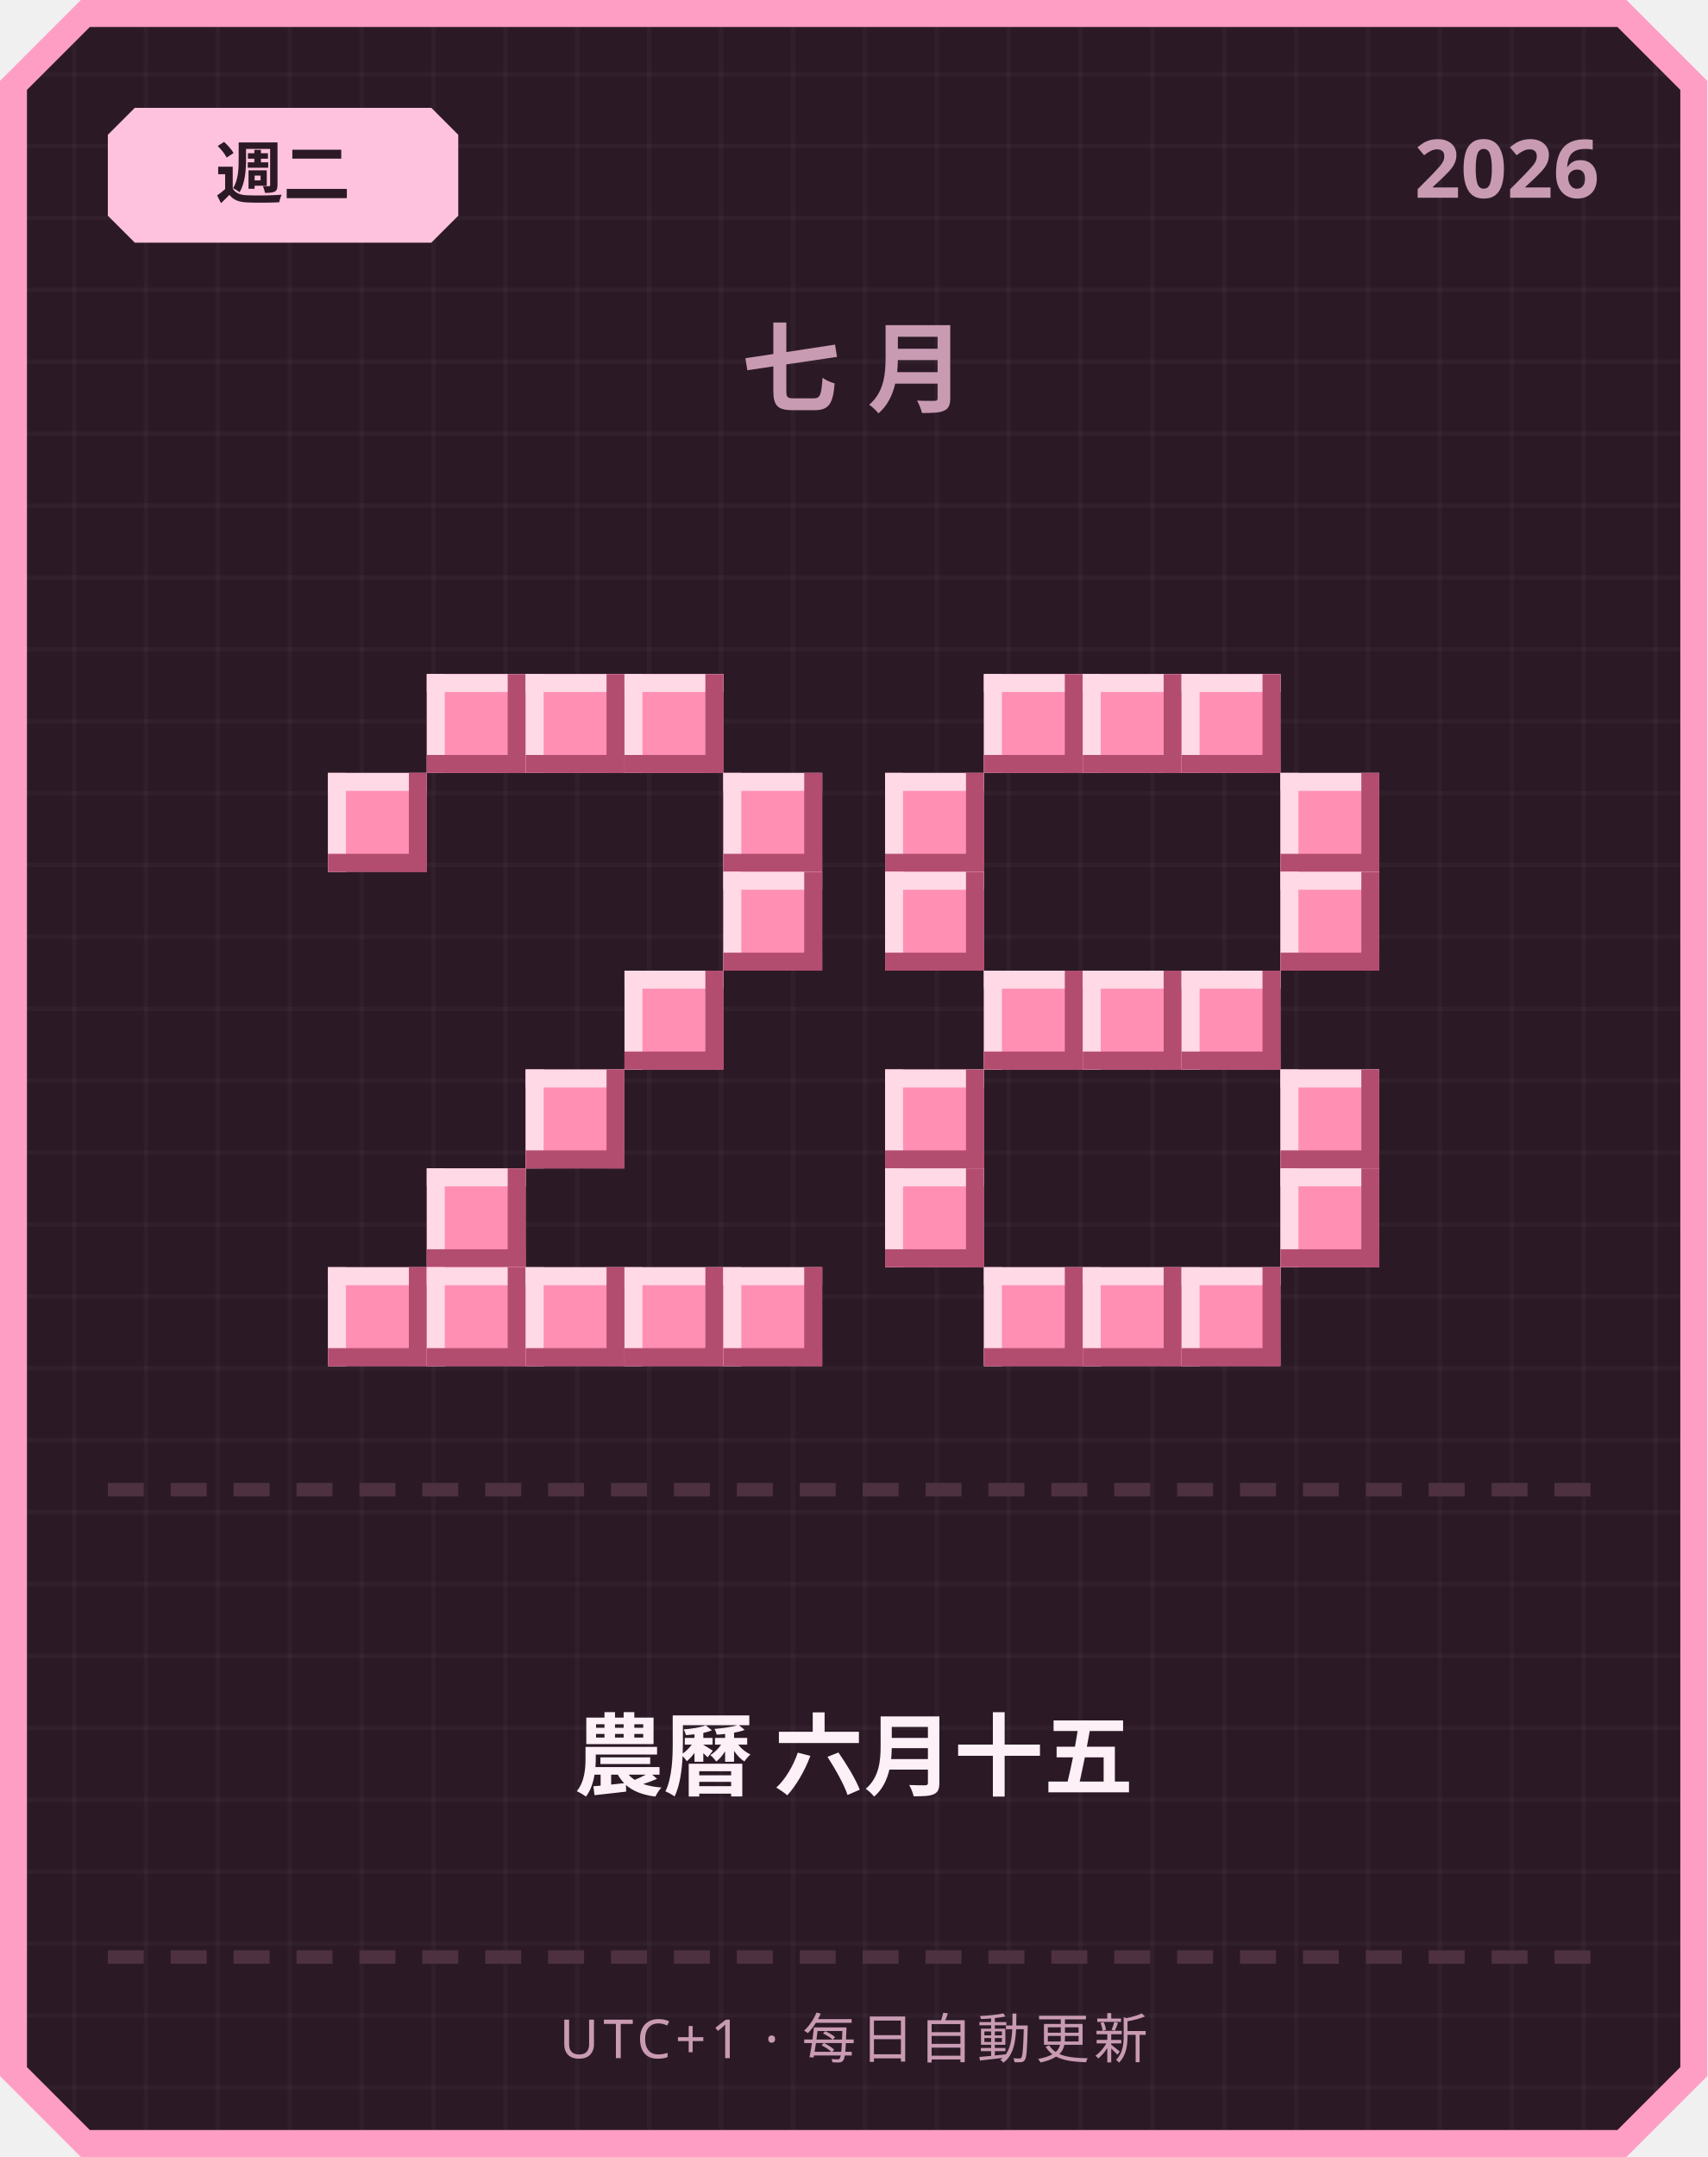
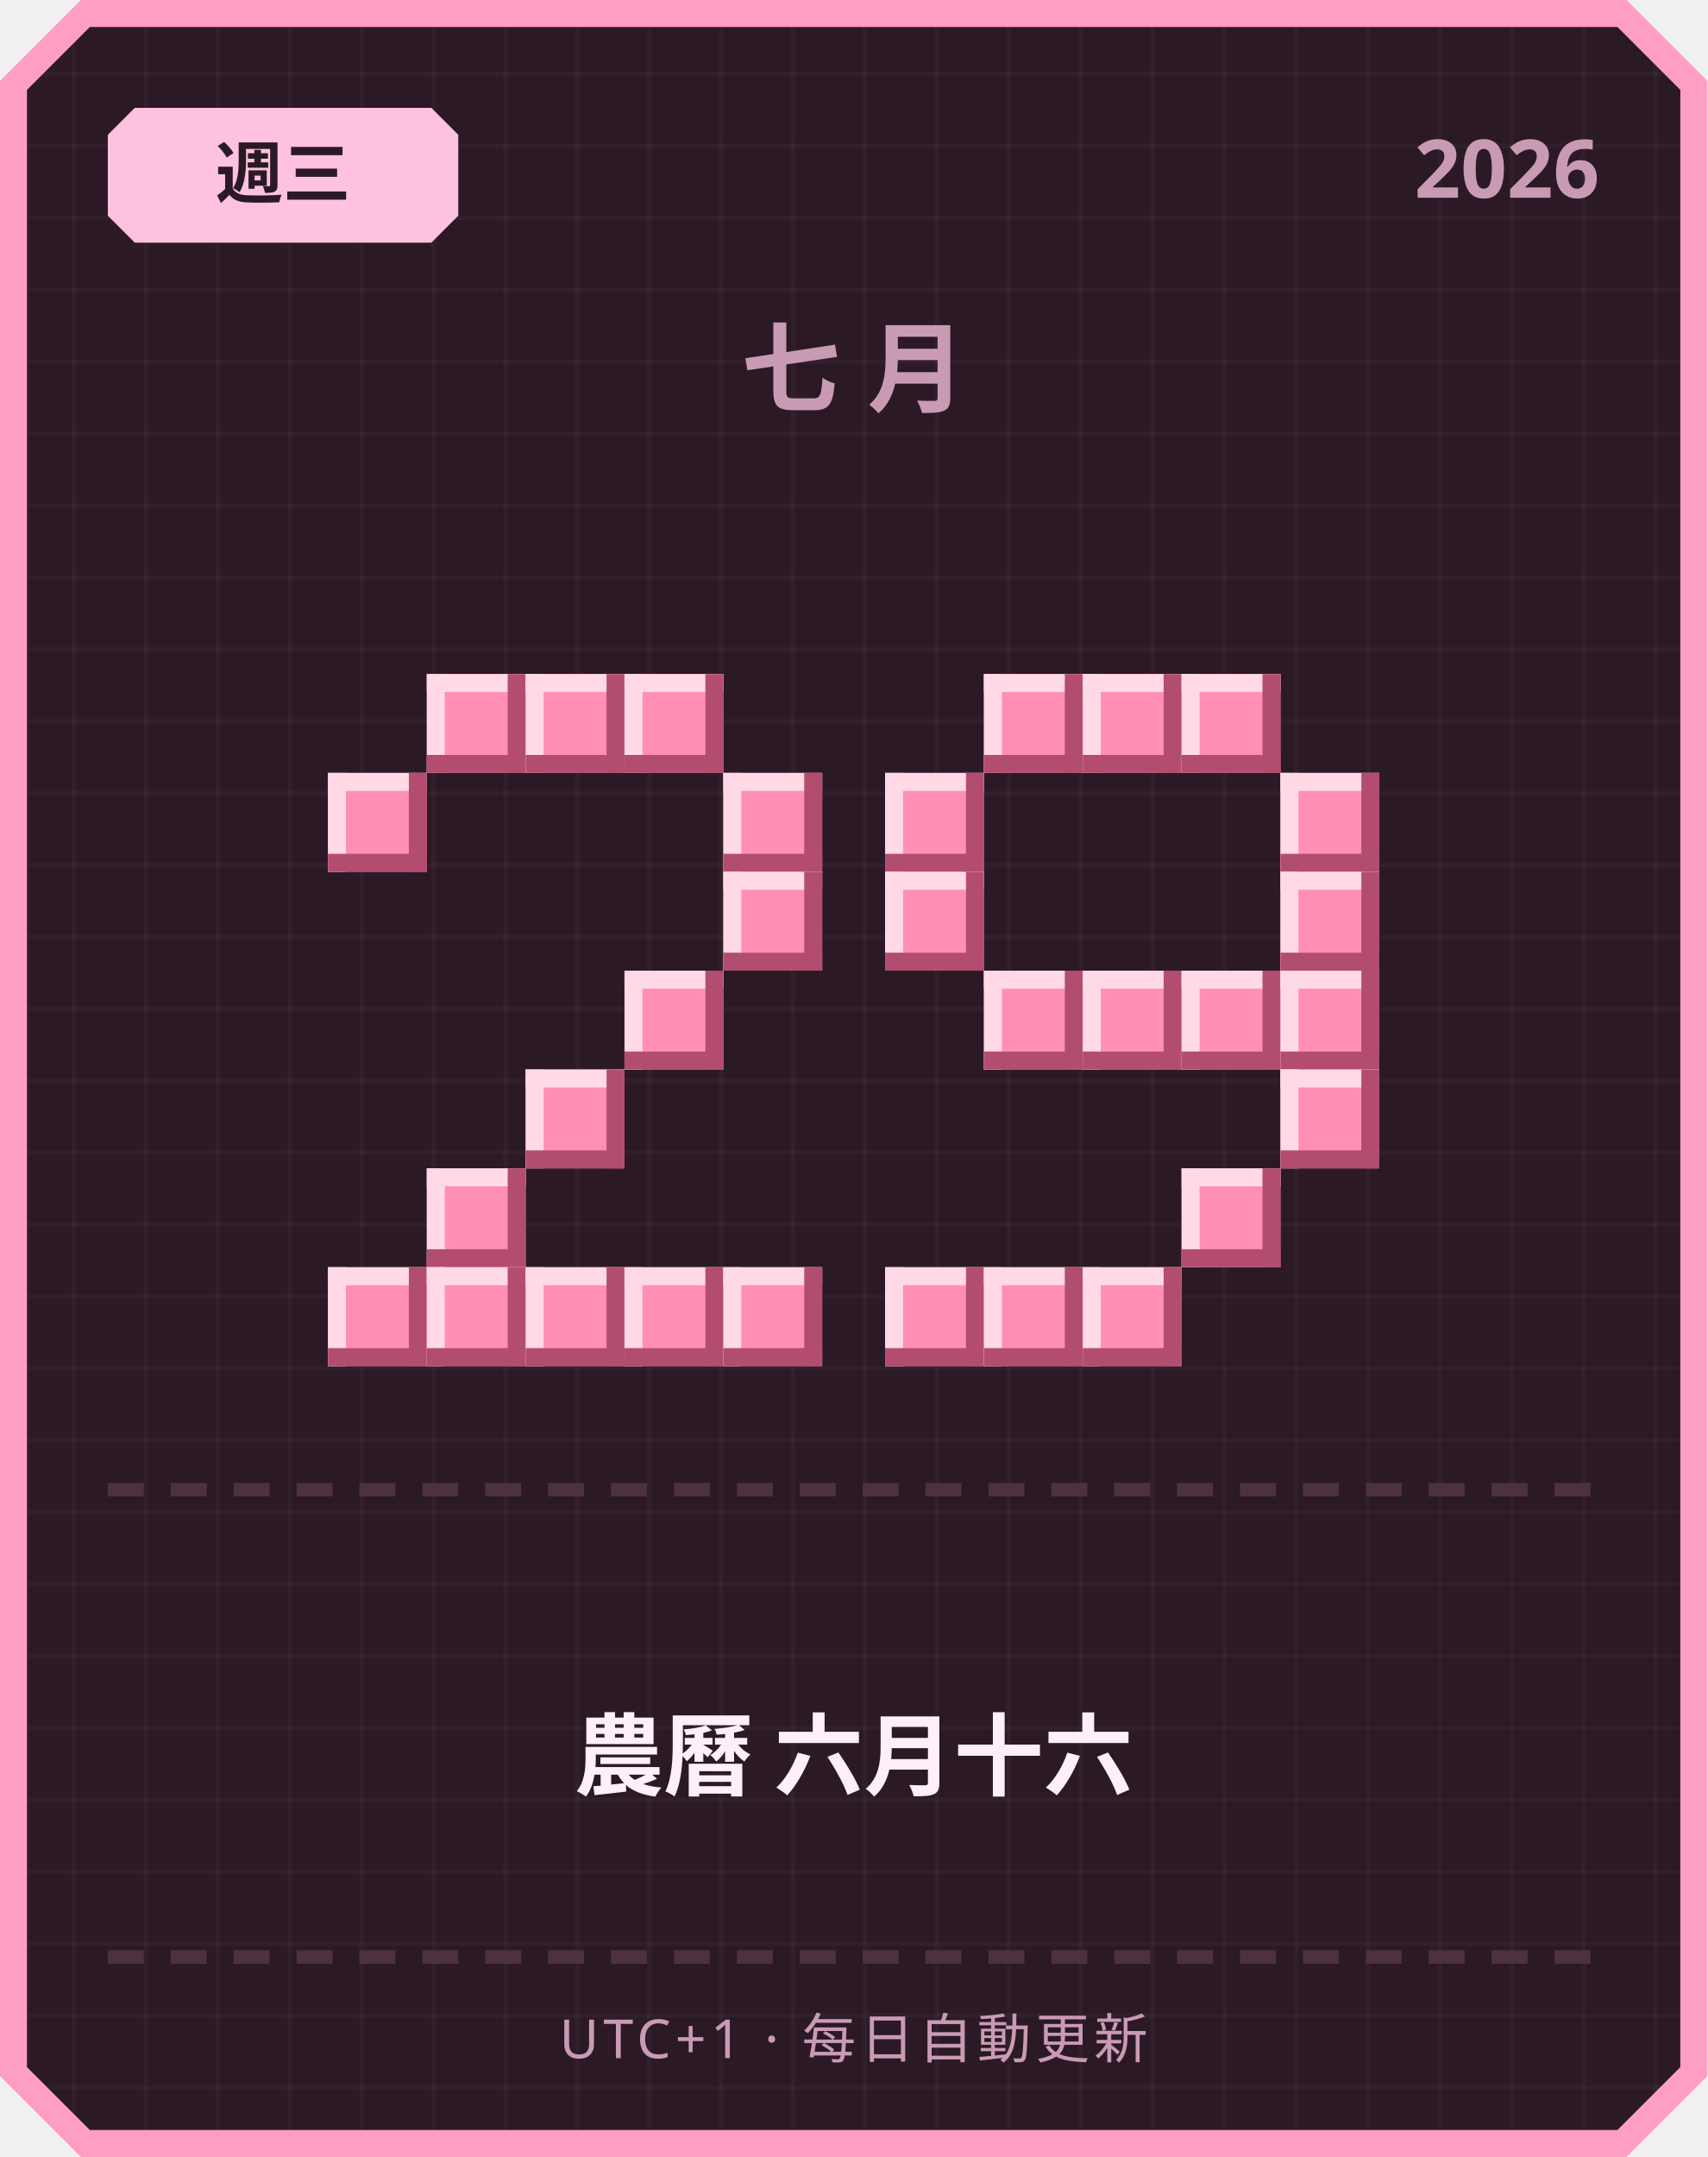
<svg xmlns="http://www.w3.org/2000/svg" width="380" height="480" viewBox="0 0 380 480">
  <defs>
    <pattern id="grid" width="16" height="16" patternUnits="userSpaceOnUse">
      <rect width="16" height="16" fill="#2b1a26" />
      <rect width="1" height="16" fill="#ffffff" opacity="0.03" />
      <rect width="16" height="1" fill="#ffffff" opacity="0.03" />
    </pattern>
  </defs>
  <path d="M 18,0 L 362,0 L 380,18 L 380,462 L 362,480 L 18,480 L 0,462 L 0,18 Z" fill="#ff9ec4" />
  <path d="M 20,6 L 360,6 L 374,20 L 374,460 L 360,474 L 20,474 L 6,460 L 6,20 Z" fill="url(#grid)" />
  <path d="M 30,24 L 96,24 L 102,30 L 102,48 L 96,54 L 30,54 L 24,48 L 24,30 Z" fill="#ffc2de" />
-   <text x="63" y="44" text-anchor="middle" font-family="'Segoe UI', sans-serif" font-size="15" font-weight="700" fill="#2b1a26">週二</text>
+   <text x="63" y="44" text-anchor="middle" font-family="'Segoe UI', sans-serif" font-size="15" font-weight="700" fill="#2b1a26">週三</text>
  <text x="356" y="44" text-anchor="end" font-family="'Segoe UI', sans-serif" font-size="18" font-weight="700" fill="#c99bb3">2026</text>
  <text x="190" y="90" text-anchor="middle" font-family="'Segoe UI', sans-serif" font-size="22" font-weight="700" letter-spacing="6" fill="#c99bb3">七月</text>
  <rect x="95" y="150" width="22" height="22" fill="#ff8fb3" />
  <rect x="95" y="150" width="22" height="4" fill="#ffd9e6" />
  <rect x="95" y="150" width="4" height="22" fill="#ffd9e6" />
  <rect x="95" y="168" width="22" height="4" fill="#b34d70" />
  <rect x="113" y="150" width="4" height="22" fill="#b34d70" />
  <rect x="117" y="150" width="22" height="22" fill="#ff8fb3" />
  <rect x="117" y="150" width="22" height="4" fill="#ffd9e6" />
  <rect x="117" y="150" width="4" height="22" fill="#ffd9e6" />
  <rect x="117" y="168" width="22" height="4" fill="#b34d70" />
  <rect x="135" y="150" width="4" height="22" fill="#b34d70" />
  <rect x="139" y="150" width="22" height="22" fill="#ff8fb3" />
  <rect x="139" y="150" width="22" height="4" fill="#ffd9e6" />
  <rect x="139" y="150" width="4" height="22" fill="#ffd9e6" />
  <rect x="139" y="168" width="22" height="4" fill="#b34d70" />
  <rect x="157" y="150" width="4" height="22" fill="#b34d70" />
  <rect x="73" y="172" width="22" height="22" fill="#ff8fb3" />
  <rect x="73" y="172" width="22" height="4" fill="#ffd9e6" />
  <rect x="73" y="172" width="4" height="22" fill="#ffd9e6" />
  <rect x="73" y="190" width="22" height="4" fill="#b34d70" />
  <rect x="91" y="172" width="4" height="22" fill="#b34d70" />
  <rect x="161" y="172" width="22" height="22" fill="#ff8fb3" />
  <rect x="161" y="172" width="22" height="4" fill="#ffd9e6" />
  <rect x="161" y="172" width="4" height="22" fill="#ffd9e6" />
  <rect x="161" y="190" width="22" height="4" fill="#b34d70" />
  <rect x="179" y="172" width="4" height="22" fill="#b34d70" />
  <rect x="161" y="194" width="22" height="22" fill="#ff8fb3" />
  <rect x="161" y="194" width="22" height="4" fill="#ffd9e6" />
  <rect x="161" y="194" width="4" height="22" fill="#ffd9e6" />
  <rect x="161" y="212" width="22" height="4" fill="#b34d70" />
  <rect x="179" y="194" width="4" height="22" fill="#b34d70" />
  <rect x="139" y="216" width="22" height="22" fill="#ff8fb3" />
  <rect x="139" y="216" width="22" height="4" fill="#ffd9e6" />
  <rect x="139" y="216" width="4" height="22" fill="#ffd9e6" />
  <rect x="139" y="234" width="22" height="4" fill="#b34d70" />
  <rect x="157" y="216" width="4" height="22" fill="#b34d70" />
  <rect x="117" y="238" width="22" height="22" fill="#ff8fb3" />
  <rect x="117" y="238" width="22" height="4" fill="#ffd9e6" />
  <rect x="117" y="238" width="4" height="22" fill="#ffd9e6" />
  <rect x="117" y="256" width="22" height="4" fill="#b34d70" />
  <rect x="135" y="238" width="4" height="22" fill="#b34d70" />
  <rect x="95" y="260" width="22" height="22" fill="#ff8fb3" />
  <rect x="95" y="260" width="22" height="4" fill="#ffd9e6" />
  <rect x="95" y="260" width="4" height="22" fill="#ffd9e6" />
  <rect x="95" y="278" width="22" height="4" fill="#b34d70" />
  <rect x="113" y="260" width="4" height="22" fill="#b34d70" />
  <rect x="73" y="282" width="22" height="22" fill="#ff8fb3" />
  <rect x="73" y="282" width="22" height="4" fill="#ffd9e6" />
  <rect x="73" y="282" width="4" height="22" fill="#ffd9e6" />
  <rect x="73" y="300" width="22" height="4" fill="#b34d70" />
  <rect x="91" y="282" width="4" height="22" fill="#b34d70" />
  <rect x="95" y="282" width="22" height="22" fill="#ff8fb3" />
  <rect x="95" y="282" width="22" height="4" fill="#ffd9e6" />
  <rect x="95" y="282" width="4" height="22" fill="#ffd9e6" />
  <rect x="95" y="300" width="22" height="4" fill="#b34d70" />
  <rect x="113" y="282" width="4" height="22" fill="#b34d70" />
  <rect x="117" y="282" width="22" height="22" fill="#ff8fb3" />
  <rect x="117" y="282" width="22" height="4" fill="#ffd9e6" />
  <rect x="117" y="282" width="4" height="22" fill="#ffd9e6" />
  <rect x="117" y="300" width="22" height="4" fill="#b34d70" />
  <rect x="135" y="282" width="4" height="22" fill="#b34d70" />
  <rect x="139" y="282" width="22" height="22" fill="#ff8fb3" />
  <rect x="139" y="282" width="22" height="4" fill="#ffd9e6" />
  <rect x="139" y="282" width="4" height="22" fill="#ffd9e6" />
  <rect x="139" y="300" width="22" height="4" fill="#b34d70" />
  <rect x="157" y="282" width="4" height="22" fill="#b34d70" />
  <rect x="161" y="282" width="22" height="22" fill="#ff8fb3" />
  <rect x="161" y="282" width="22" height="4" fill="#ffd9e6" />
  <rect x="161" y="282" width="4" height="22" fill="#ffd9e6" />
  <rect x="161" y="300" width="22" height="4" fill="#b34d70" />
  <rect x="179" y="282" width="4" height="22" fill="#b34d70" />
  <rect x="219" y="150" width="22" height="22" fill="#ff8fb3" />
  <rect x="219" y="150" width="22" height="4" fill="#ffd9e6" />
  <rect x="219" y="150" width="4" height="22" fill="#ffd9e6" />
  <rect x="219" y="168" width="22" height="4" fill="#b34d70" />
  <rect x="237" y="150" width="4" height="22" fill="#b34d70" />
  <rect x="241" y="150" width="22" height="22" fill="#ff8fb3" />
  <rect x="241" y="150" width="22" height="4" fill="#ffd9e6" />
  <rect x="241" y="150" width="4" height="22" fill="#ffd9e6" />
  <rect x="241" y="168" width="22" height="4" fill="#b34d70" />
  <rect x="259" y="150" width="4" height="22" fill="#b34d70" />
  <rect x="263" y="150" width="22" height="22" fill="#ff8fb3" />
  <rect x="263" y="150" width="22" height="4" fill="#ffd9e6" />
  <rect x="263" y="150" width="4" height="22" fill="#ffd9e6" />
  <rect x="263" y="168" width="22" height="4" fill="#b34d70" />
  <rect x="281" y="150" width="4" height="22" fill="#b34d70" />
  <rect x="197" y="172" width="22" height="22" fill="#ff8fb3" />
  <rect x="197" y="172" width="22" height="4" fill="#ffd9e6" />
  <rect x="197" y="172" width="4" height="22" fill="#ffd9e6" />
  <rect x="197" y="190" width="22" height="4" fill="#b34d70" />
  <rect x="215" y="172" width="4" height="22" fill="#b34d70" />
  <rect x="285" y="172" width="22" height="22" fill="#ff8fb3" />
  <rect x="285" y="172" width="22" height="4" fill="#ffd9e6" />
  <rect x="285" y="172" width="4" height="22" fill="#ffd9e6" />
  <rect x="285" y="190" width="22" height="4" fill="#b34d70" />
  <rect x="303" y="172" width="4" height="22" fill="#b34d70" />
  <rect x="197" y="194" width="22" height="22" fill="#ff8fb3" />
  <rect x="197" y="194" width="22" height="4" fill="#ffd9e6" />
  <rect x="197" y="194" width="4" height="22" fill="#ffd9e6" />
  <rect x="197" y="212" width="22" height="4" fill="#b34d70" />
  <rect x="215" y="194" width="4" height="22" fill="#b34d70" />
  <rect x="285" y="194" width="22" height="22" fill="#ff8fb3" />
  <rect x="285" y="194" width="22" height="4" fill="#ffd9e6" />
  <rect x="285" y="194" width="4" height="22" fill="#ffd9e6" />
  <rect x="285" y="212" width="22" height="4" fill="#b34d70" />
  <rect x="303" y="194" width="4" height="22" fill="#b34d70" />
  <rect x="219" y="216" width="22" height="22" fill="#ff8fb3" />
  <rect x="219" y="216" width="22" height="4" fill="#ffd9e6" />
  <rect x="219" y="216" width="4" height="22" fill="#ffd9e6" />
  <rect x="219" y="234" width="22" height="4" fill="#b34d70" />
  <rect x="237" y="216" width="4" height="22" fill="#b34d70" />
  <rect x="241" y="216" width="22" height="22" fill="#ff8fb3" />
  <rect x="241" y="216" width="22" height="4" fill="#ffd9e6" />
  <rect x="241" y="216" width="4" height="22" fill="#ffd9e6" />
  <rect x="241" y="234" width="22" height="4" fill="#b34d70" />
  <rect x="259" y="216" width="4" height="22" fill="#b34d70" />
  <rect x="263" y="216" width="22" height="22" fill="#ff8fb3" />
  <rect x="263" y="216" width="22" height="4" fill="#ffd9e6" />
  <rect x="263" y="216" width="4" height="22" fill="#ffd9e6" />
  <rect x="263" y="234" width="22" height="4" fill="#b34d70" />
  <rect x="281" y="216" width="4" height="22" fill="#b34d70" />
-   <rect x="197" y="238" width="22" height="22" fill="#ff8fb3" />
-   <rect x="197" y="238" width="22" height="4" fill="#ffd9e6" />
-   <rect x="197" y="238" width="4" height="22" fill="#ffd9e6" />
-   <rect x="197" y="256" width="22" height="4" fill="#b34d70" />
-   <rect x="215" y="238" width="4" height="22" fill="#b34d70" />
+   <rect x="285" y="216" width="22" height="22" fill="#ff8fb3" />
+   <rect x="285" y="216" width="22" height="4" fill="#ffd9e6" />
+   <rect x="285" y="216" width="4" height="22" fill="#ffd9e6" />
+   <rect x="285" y="234" width="22" height="4" fill="#b34d70" />
+   <rect x="303" y="216" width="4" height="22" fill="#b34d70" />
  <rect x="285" y="238" width="22" height="22" fill="#ff8fb3" />
  <rect x="285" y="238" width="22" height="4" fill="#ffd9e6" />
  <rect x="285" y="238" width="4" height="22" fill="#ffd9e6" />
  <rect x="285" y="256" width="22" height="4" fill="#b34d70" />
  <rect x="303" y="238" width="4" height="22" fill="#b34d70" />
-   <rect x="197" y="260" width="22" height="22" fill="#ff8fb3" />
-   <rect x="197" y="260" width="22" height="4" fill="#ffd9e6" />
-   <rect x="197" y="260" width="4" height="22" fill="#ffd9e6" />
-   <rect x="197" y="278" width="22" height="4" fill="#b34d70" />
-   <rect x="215" y="260" width="4" height="22" fill="#b34d70" />
-   <rect x="285" y="260" width="22" height="22" fill="#ff8fb3" />
-   <rect x="285" y="260" width="22" height="4" fill="#ffd9e6" />
-   <rect x="285" y="260" width="4" height="22" fill="#ffd9e6" />
-   <rect x="285" y="278" width="22" height="4" fill="#b34d70" />
-   <rect x="303" y="260" width="4" height="22" fill="#b34d70" />
+   <rect x="263" y="260" width="22" height="22" fill="#ff8fb3" />
+   <rect x="263" y="260" width="22" height="4" fill="#ffd9e6" />
+   <rect x="263" y="260" width="4" height="22" fill="#ffd9e6" />
+   <rect x="263" y="278" width="22" height="4" fill="#b34d70" />
+   <rect x="281" y="260" width="4" height="22" fill="#b34d70" />
+   <rect x="197" y="282" width="22" height="22" fill="#ff8fb3" />
+   <rect x="197" y="282" width="22" height="4" fill="#ffd9e6" />
+   <rect x="197" y="282" width="4" height="22" fill="#ffd9e6" />
+   <rect x="197" y="300" width="22" height="4" fill="#b34d70" />
+   <rect x="215" y="282" width="4" height="22" fill="#b34d70" />
  <rect x="219" y="282" width="22" height="22" fill="#ff8fb3" />
  <rect x="219" y="282" width="22" height="4" fill="#ffd9e6" />
  <rect x="219" y="282" width="4" height="22" fill="#ffd9e6" />
  <rect x="219" y="300" width="22" height="4" fill="#b34d70" />
  <rect x="237" y="282" width="4" height="22" fill="#b34d70" />
  <rect x="241" y="282" width="22" height="22" fill="#ff8fb3" />
  <rect x="241" y="282" width="22" height="4" fill="#ffd9e6" />
  <rect x="241" y="282" width="4" height="22" fill="#ffd9e6" />
  <rect x="241" y="300" width="22" height="4" fill="#b34d70" />
  <rect x="259" y="282" width="4" height="22" fill="#b34d70" />
-   <rect x="263" y="282" width="22" height="22" fill="#ff8fb3" />
-   <rect x="263" y="282" width="22" height="4" fill="#ffd9e6" />
-   <rect x="263" y="282" width="4" height="22" fill="#ffd9e6" />
-   <rect x="263" y="300" width="22" height="4" fill="#b34d70" />
-   <rect x="281" y="282" width="4" height="22" fill="#b34d70" />
  <rect x="24" y="330" width="8" height="3" fill="#4d3140" />
  <rect x="38" y="330" width="8" height="3" fill="#4d3140" />
  <rect x="52" y="330" width="8" height="3" fill="#4d3140" />
  <rect x="66" y="330" width="8" height="3" fill="#4d3140" />
  <rect x="80" y="330" width="8" height="3" fill="#4d3140" />
  <rect x="94" y="330" width="8" height="3" fill="#4d3140" />
  <rect x="108" y="330" width="8" height="3" fill="#4d3140" />
  <rect x="122" y="330" width="8" height="3" fill="#4d3140" />
  <rect x="136" y="330" width="8" height="3" fill="#4d3140" />
  <rect x="150" y="330" width="8" height="3" fill="#4d3140" />
  <rect x="164" y="330" width="8" height="3" fill="#4d3140" />
  <rect x="178" y="330" width="8" height="3" fill="#4d3140" />
  <rect x="192" y="330" width="8" height="3" fill="#4d3140" />
  <rect x="206" y="330" width="8" height="3" fill="#4d3140" />
  <rect x="220" y="330" width="8" height="3" fill="#4d3140" />
  <rect x="234" y="330" width="8" height="3" fill="#4d3140" />
  <rect x="248" y="330" width="8" height="3" fill="#4d3140" />
  <rect x="262" y="330" width="8" height="3" fill="#4d3140" />
  <rect x="276" y="330" width="8" height="3" fill="#4d3140" />
  <rect x="290" y="330" width="8" height="3" fill="#4d3140" />
  <rect x="304" y="330" width="8" height="3" fill="#4d3140" />
  <rect x="318" y="330" width="8" height="3" fill="#4d3140" />
  <rect x="332" y="330" width="8" height="3" fill="#4d3140" />
  <rect x="346" y="330" width="8" height="3" fill="#4d3140" />
-   <text x="190" y="398" text-anchor="middle" font-family="'Segoe UI', 'Microsoft JhengHei', sans-serif" font-size="20" font-weight="700" fill="#fdf0f6">農曆 六月十五</text>
+   <text x="190" y="398" text-anchor="middle" font-family="'Segoe UI', 'Microsoft JhengHei', sans-serif" font-size="20" font-weight="700" fill="#fdf0f6">農曆 六月十六</text>
  <rect x="24" y="434" width="8" height="3" fill="#4d3140" />
  <rect x="38" y="434" width="8" height="3" fill="#4d3140" />
  <rect x="52" y="434" width="8" height="3" fill="#4d3140" />
  <rect x="66" y="434" width="8" height="3" fill="#4d3140" />
  <rect x="80" y="434" width="8" height="3" fill="#4d3140" />
  <rect x="94" y="434" width="8" height="3" fill="#4d3140" />
  <rect x="108" y="434" width="8" height="3" fill="#4d3140" />
  <rect x="122" y="434" width="8" height="3" fill="#4d3140" />
  <rect x="136" y="434" width="8" height="3" fill="#4d3140" />
  <rect x="150" y="434" width="8" height="3" fill="#4d3140" />
  <rect x="164" y="434" width="8" height="3" fill="#4d3140" />
  <rect x="178" y="434" width="8" height="3" fill="#4d3140" />
  <rect x="192" y="434" width="8" height="3" fill="#4d3140" />
  <rect x="206" y="434" width="8" height="3" fill="#4d3140" />
  <rect x="220" y="434" width="8" height="3" fill="#4d3140" />
  <rect x="234" y="434" width="8" height="3" fill="#4d3140" />
  <rect x="248" y="434" width="8" height="3" fill="#4d3140" />
  <rect x="262" y="434" width="8" height="3" fill="#4d3140" />
  <rect x="276" y="434" width="8" height="3" fill="#4d3140" />
  <rect x="290" y="434" width="8" height="3" fill="#4d3140" />
  <rect x="304" y="434" width="8" height="3" fill="#4d3140" />
  <rect x="318" y="434" width="8" height="3" fill="#4d3140" />
  <rect x="332" y="434" width="8" height="3" fill="#4d3140" />
  <rect x="346" y="434" width="8" height="3" fill="#4d3140" />
  <text x="190" y="458" text-anchor="middle" font-family="'Segoe UI', sans-serif" font-size="12" letter-spacing="1" fill="#c99bb3">UTC+1 · 每日自動更新</text>
</svg>
